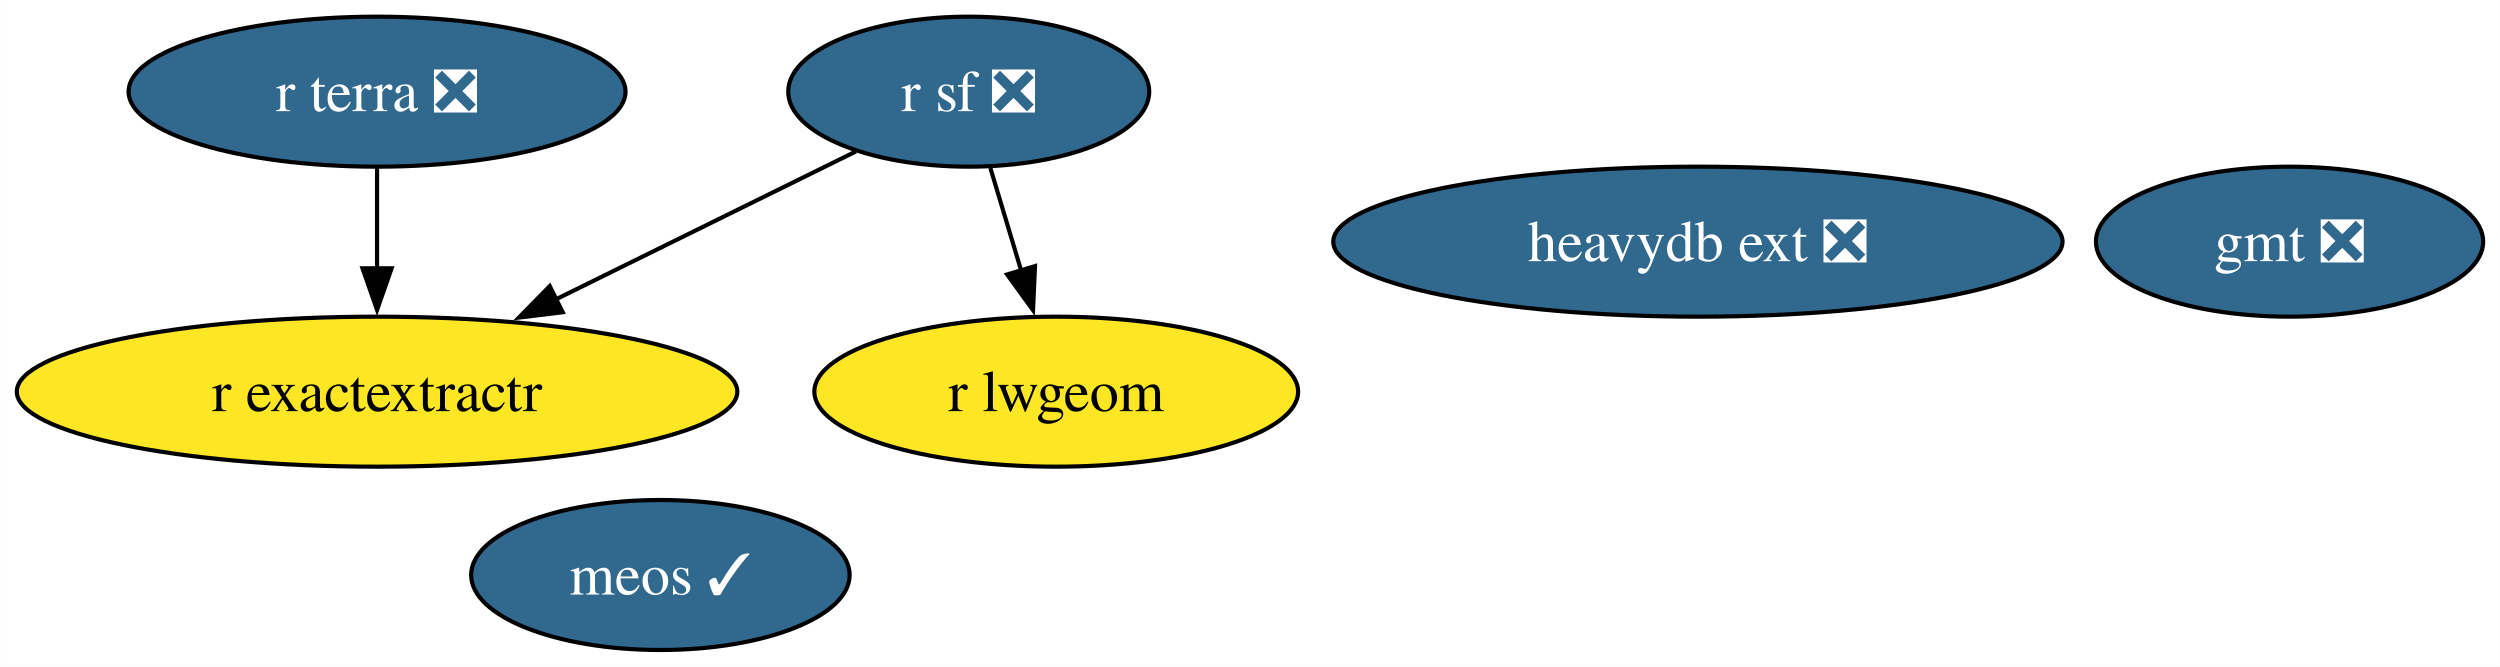
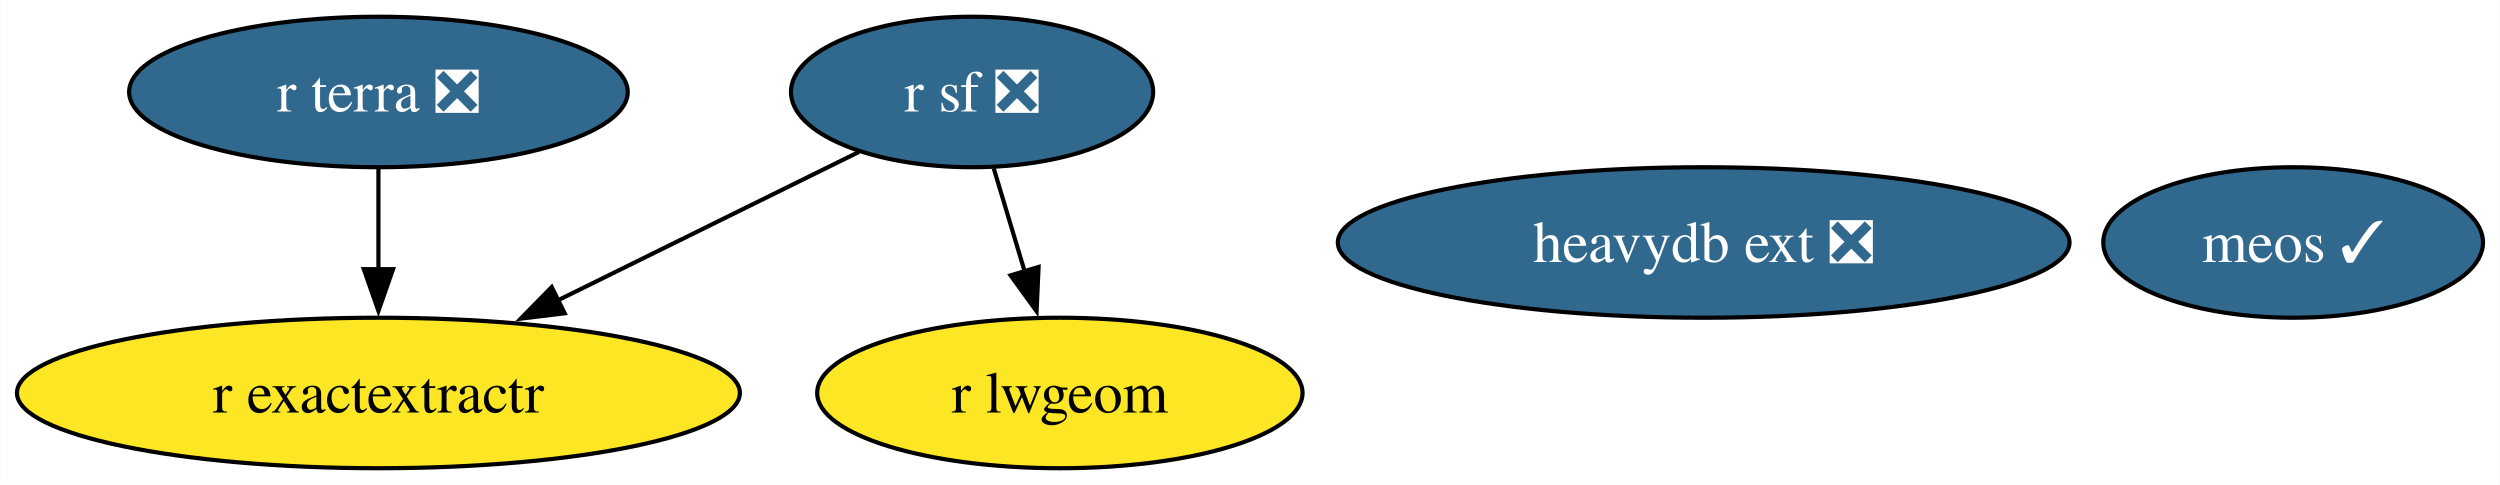
- <svg xmlns="http://www.w3.org/2000/svg" xmlns:xlink="http://www.w3.org/1999/xlink" width="600pt" height="160pt" viewBox="0.00 0.00 599.93 160.00">
-   <g id="graph0" class="graph" transform="scale(1 1) rotate(0) translate(4 156)">
-     <polygon fill="white" stroke="none" points="-4,4 -4,-156 595.93,-156 595.93,4 -4,4" />
+ <svg xmlns="http://www.w3.org/2000/svg" xmlns:xlink="http://www.w3.org/1999/xlink" width="598pt" height="116pt" viewBox="0.00 0.00 597.88 116.00">
+   <g id="graph0" class="graph" transform="scale(1 1) rotate(0) translate(4 112)">
+     <polygon fill="white" stroke="none" points="-4,4 -4,-112 593.88,-112 593.88,4 -4,4" />
    <g id="node1" class="node">
      <g id="a_node1">
-         <a xlink:href="https://github.com/conda-forge/gmt-feedstock/pull/310" xlink:title="gmt ❎">
-           <ellipse fill="#31688e" stroke="black" cx="545.46" cy="-98" rx="46.47" ry="18" />
-           <text text-anchor="middle" x="545.46" y="-93.33" font-family="Times,serif" font-size="14.00" fill="white">gmt ❎</text>
+         <a xlink:href="https://github.com/conda-forge/r-sf-feedstock/pull/139" xlink:title="r sf ❎">
+           <ellipse fill="#31688e" stroke="black" cx="228.46" cy="-90" rx="43.32" ry="18" />
+           <text text-anchor="middle" x="228.46" y="-85.33" font-family="Times,serif" font-size="14.00" fill="white">r sf ❎</text>
        </a>
      </g>
    </g>
    <g id="node2" class="node">
      <g id="a_node2">
-         <a xlink:href="https://github.com/conda-forge/r-sf-feedstock/pull/139" xlink:title="r sf ❎">
-           <ellipse fill="#31688e" stroke="black" cx="228.46" cy="-134" rx="43.32" ry="18" />
-           <text text-anchor="middle" x="228.46" y="-129.32" font-family="Times,serif" font-size="14.00" fill="white">r sf ❎</text>
-         </a>
-       </g>
-     </g>
-     <g id="node3" class="node">
-       <g id="a_node3">
        <a xlink:href="https://github.com/conda-forge/r-lwgeom-feedstock" xlink:title="r lwgeom">
-           <ellipse fill="#fde725" stroke="black" cx="249.46" cy="-62" rx="58.05" ry="18" />
-           <text text-anchor="middle" x="249.46" y="-57.33" font-family="Times,serif" font-size="14.00">r lwgeom</text>
+           <ellipse fill="#fde725" stroke="black" cx="249.46" cy="-18" rx="58.05" ry="18" />
+           <text text-anchor="middle" x="249.46" y="-13.32" font-family="Times,serif" font-size="14.00">r lwgeom</text>
        </a>
      </g>
    </g>
    <g id="edge2" class="edge">
-       <path fill="none" stroke="black" d="M233.65,-115.7C235.89,-108.24 238.56,-99.32 241.07,-90.97" />
-       <polygon fill="black" stroke="black" points="244.37,-92.14 243.89,-81.55 237.67,-90.13 244.37,-92.14" />
+       <path fill="none" stroke="black" d="M233.65,-71.7C235.89,-64.24 238.56,-55.32 241.07,-46.97" />
+       <polygon fill="black" stroke="black" points="244.37,-48.14 243.89,-37.55 237.67,-46.13 244.37,-48.14" />
    </g>
-     <g id="node4" class="node">
-       <g id="a_node4">
+     <g id="node3" class="node">
+       <g id="a_node3">
        <a xlink:href="https://github.com/conda-forge/r-exactextractr-feedstock" xlink:title="r exactextractr">
-           <ellipse fill="#fde725" stroke="black" cx="86.46" cy="-62" rx="86.46" ry="18" />
-           <text text-anchor="middle" x="86.46" y="-57.33" font-family="Times,serif" font-size="14.00">r exactextractr</text>
+           <ellipse fill="#fde725" stroke="black" cx="86.46" cy="-18" rx="86.46" ry="18" />
+           <text text-anchor="middle" x="86.46" y="-13.32" font-family="Times,serif" font-size="14.00">r exactextractr</text>
        </a>
      </g>
    </g>
    <g id="edge1" class="edge">
-       <path fill="none" stroke="black" d="M201.41,-119.67C181.02,-109.61 152.64,-95.62 129.18,-84.06" />
-       <polygon fill="black" stroke="black" points="131.01,-81.06 120.49,-79.78 127.91,-87.34 131.01,-81.06" />
+       <path fill="none" stroke="black" d="M201.41,-75.67C181.02,-65.61 152.64,-51.62 129.18,-40.06" />
+       <polygon fill="black" stroke="black" points="131.01,-37.06 120.49,-35.78 127.91,-43.34 131.01,-37.06" />
    </g>
-     <g id="node5" class="node">
-       <g id="a_node5">
+     <g id="node4" class="node">
+       <g id="a_node4">
        <a xlink:href="https://github.com/conda-forge/r-terra-feedstock/pull/115" xlink:title="r terra ❎">
-           <ellipse fill="#31688e" stroke="black" cx="86.46" cy="-134" rx="59.63" ry="18" />
-           <text text-anchor="middle" x="86.46" y="-129.32" font-family="Times,serif" font-size="14.00" fill="white">r terra ❎</text>
+           <ellipse fill="#31688e" stroke="black" cx="86.46" cy="-90" rx="59.63" ry="18" />
+           <text text-anchor="middle" x="86.46" y="-85.33" font-family="Times,serif" font-size="14.00" fill="white">r terra ❎</text>
        </a>
      </g>
    </g>
    <g id="edge3" class="edge">
-       <path fill="none" stroke="black" d="M86.46,-115.7C86.46,-108.41 86.46,-99.73 86.46,-91.54" />
-       <polygon fill="black" stroke="black" points="89.96,-91.62 86.46,-81.62 82.96,-91.62 89.96,-91.62" />
+       <path fill="none" stroke="black" d="M86.46,-71.7C86.46,-64.41 86.46,-55.73 86.46,-47.54" />
+       <polygon fill="black" stroke="black" points="89.96,-47.62 86.46,-37.62 82.96,-47.62 89.96,-47.62" />
+     </g>
+     <g id="node5" class="node">
+       <g id="a_node5">
+         <a xlink:href="https://github.com/conda-forge/heavydb-ext-feedstock/pull/84" xlink:title="heavydb ext ❎">
+           <ellipse fill="#31688e" stroke="black" cx="403.46" cy="-54" rx="87.51" ry="18" />
+           <text text-anchor="middle" x="403.46" y="-49.33" font-family="Times,serif" font-size="14.00" fill="white">heavydb ext ❎</text>
+         </a>
+       </g>
    </g>
    <g id="node6" class="node">
      <g id="a_node6">
-         <a xlink:href="https://github.com/conda-forge/heavydb-ext-feedstock/pull/84" xlink:title="heavydb ext ❎">
-           <ellipse fill="#31688e" stroke="black" cx="403.46" cy="-98" rx="87.51" ry="18" />
-           <text text-anchor="middle" x="403.46" y="-93.33" font-family="Times,serif" font-size="14.00" fill="white">heavydb ext ❎</text>
-         </a>
-       </g>
-     </g>
-     <g id="node7" class="node">
-       <g id="a_node7">
        <a xlink:href="https://github.com/conda-forge/meos-feedstock/pull/12" xlink:title="meos ✓">
-           <ellipse fill="#31688e" stroke="black" cx="154.46" cy="-18" rx="45.42" ry="18" />
-           <text text-anchor="middle" x="154.46" y="-13.32" font-family="Times,serif" font-size="14.00" fill="white">meos ✓</text>
+           <ellipse fill="#31688e" stroke="black" cx="544.46" cy="-54" rx="45.42" ry="18" />
+           <text text-anchor="middle" x="544.46" y="-49.33" font-family="Times,serif" font-size="14.00" fill="white">meos ✓</text>
        </a>
      </g>
    </g>
  </g>
</svg>
